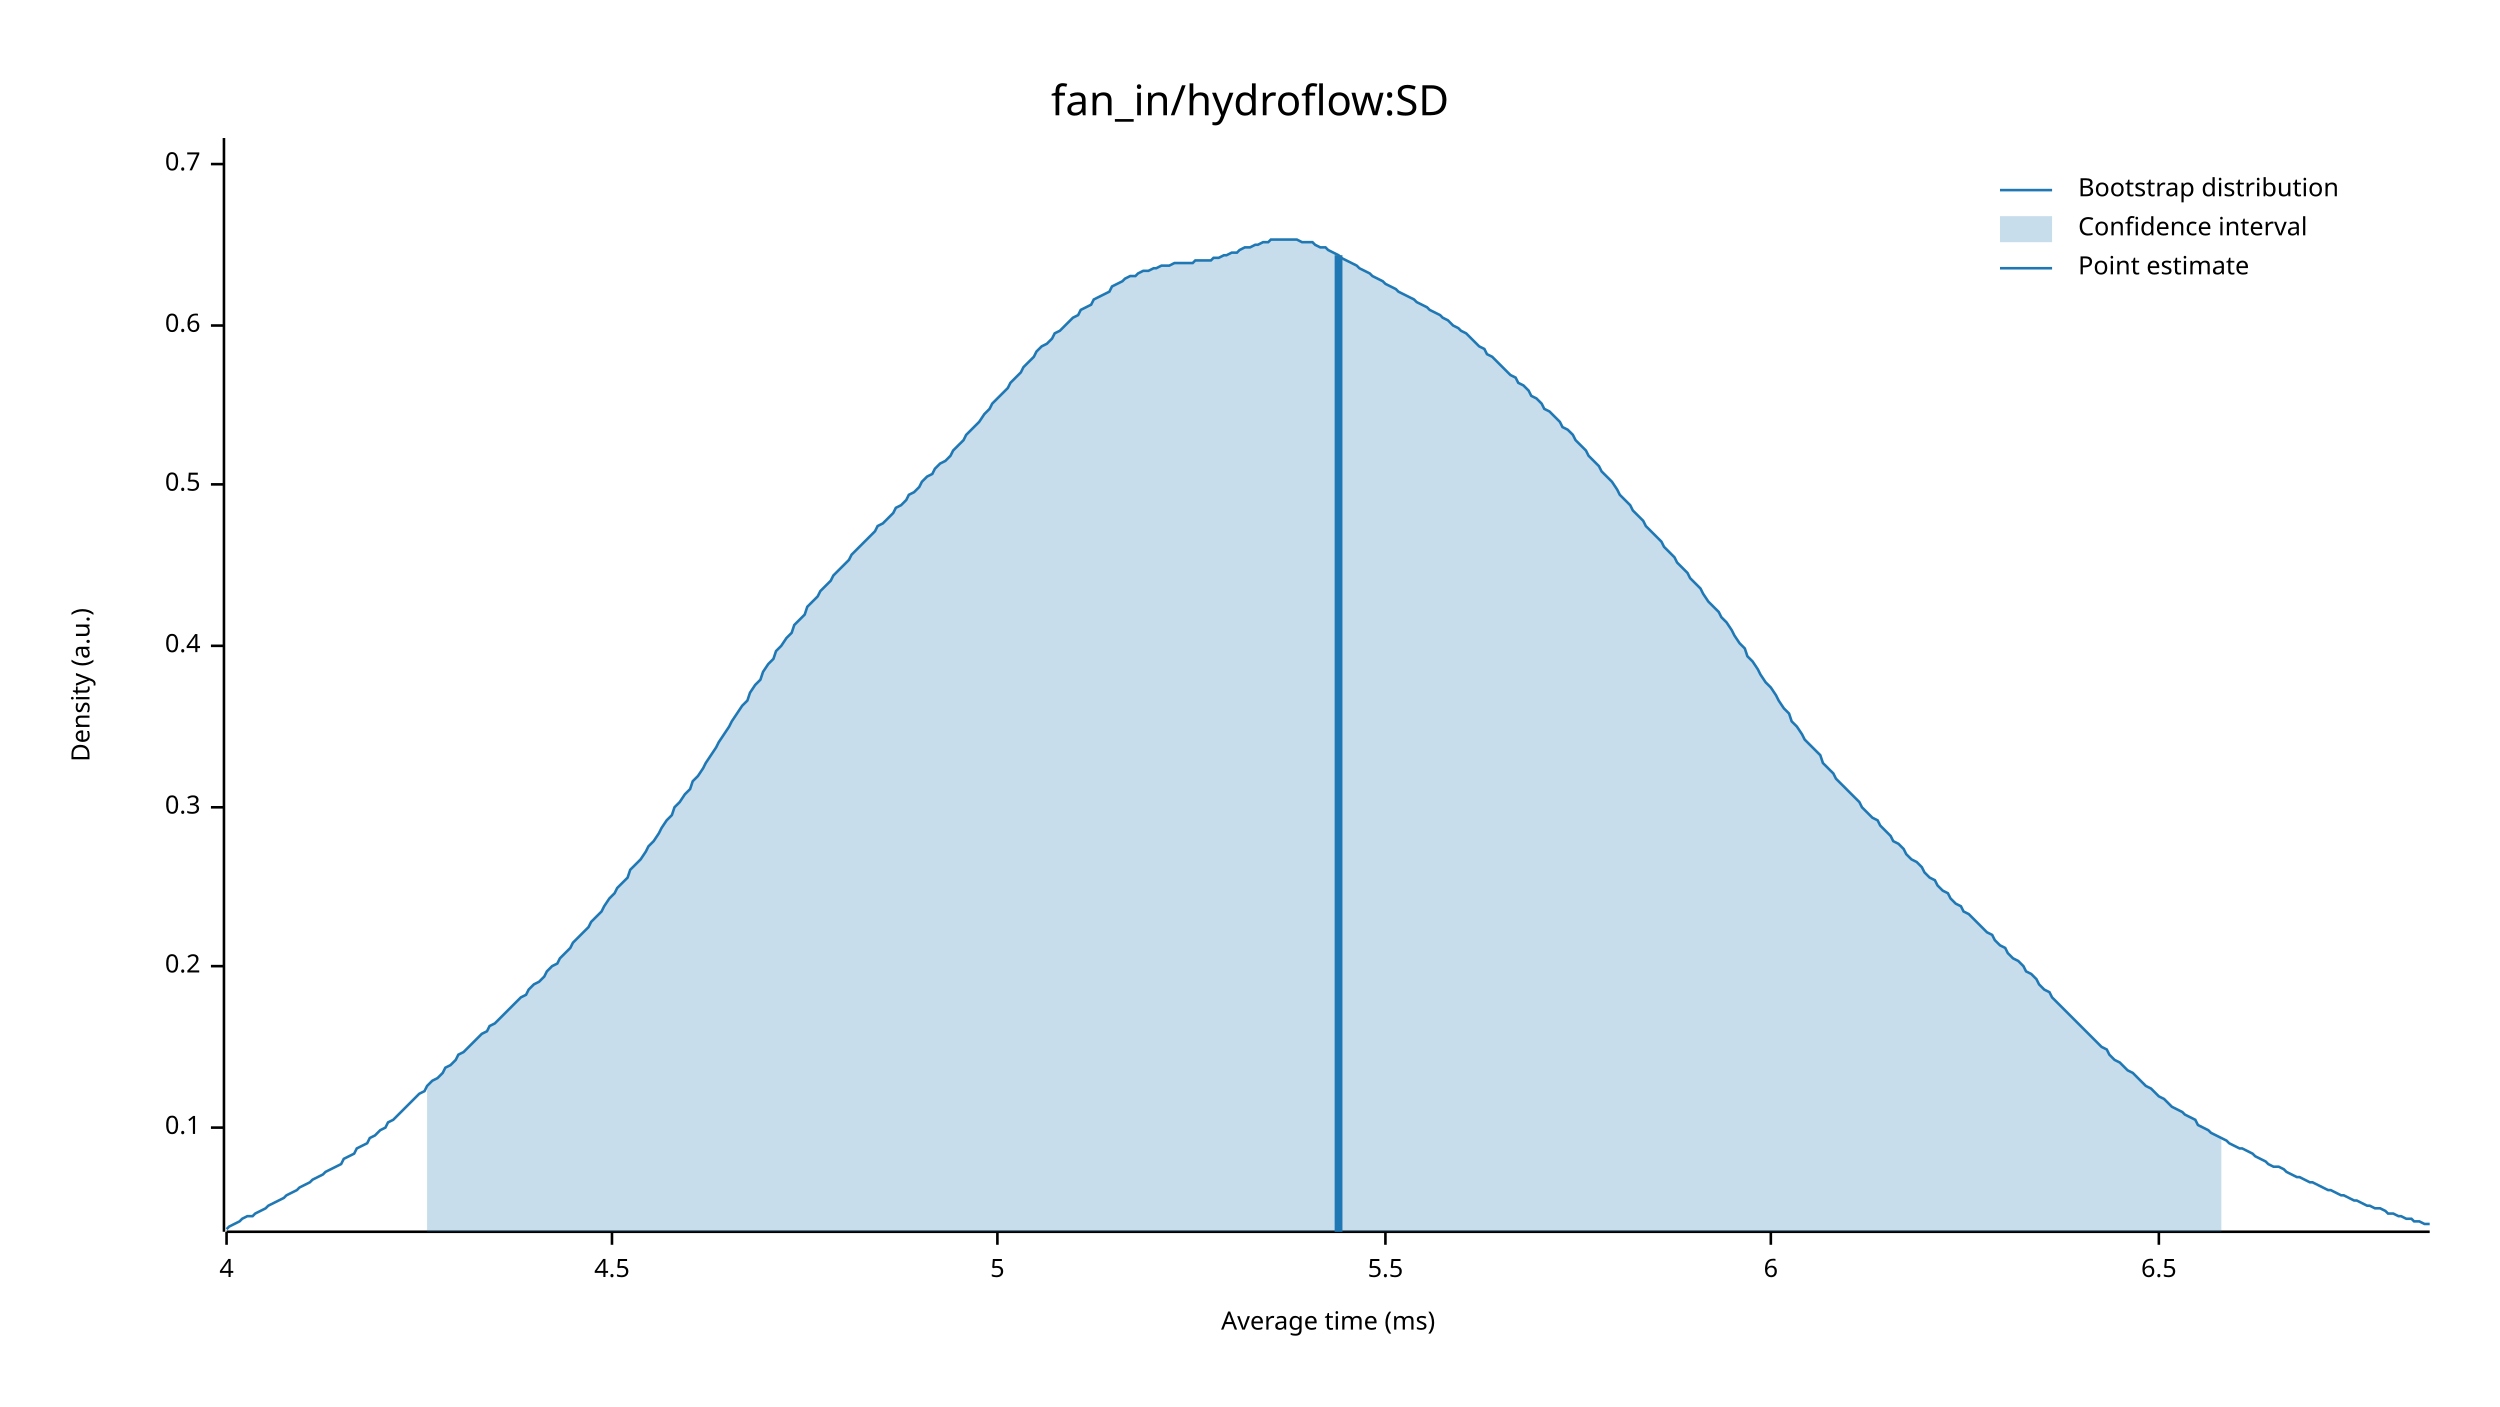
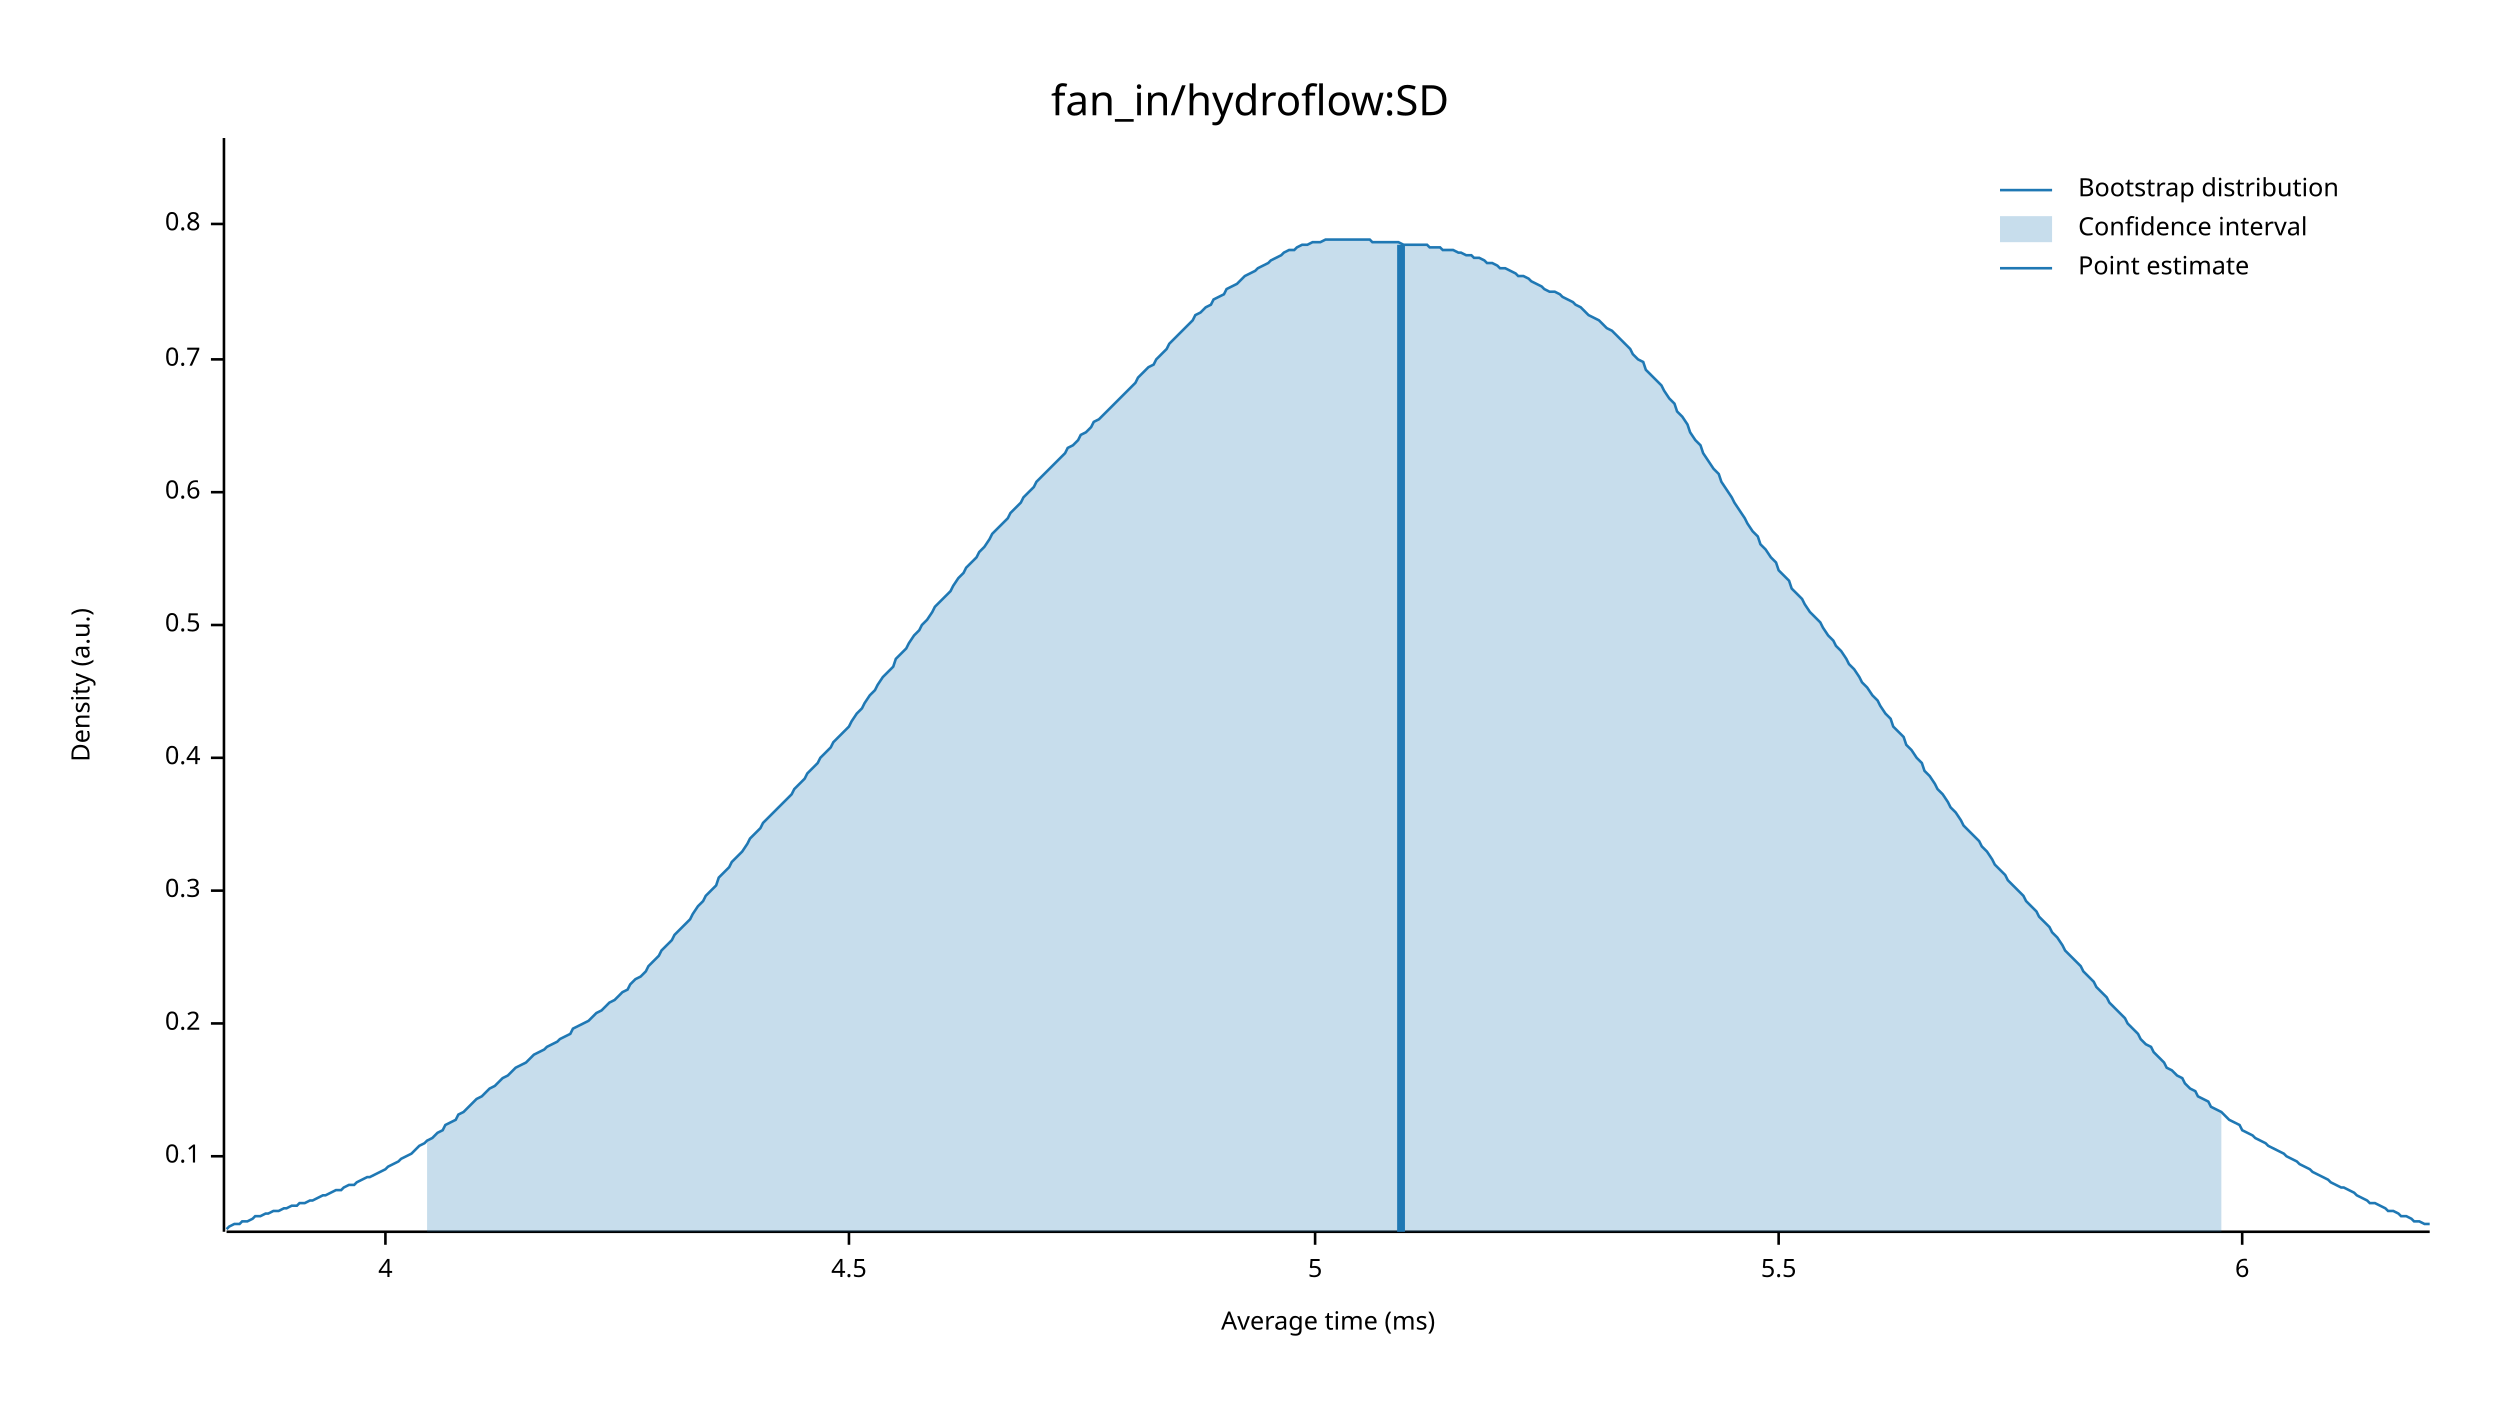
<svg xmlns="http://www.w3.org/2000/svg" width="960" height="540" viewBox="0 0 960 540">
  <text x="480" y="32" dy="0.76em" text-anchor="middle" font-family="sans-serif" font-size="16.129" opacity="1" fill="#000000">
fan_in/hydroflow:SD
</text>
  <text x="27" y="263" dy="0.76em" text-anchor="middle" font-family="sans-serif" font-size="9.677" opacity="1" fill="#000000" transform="rotate(270, 27, 263)">
Density (a.u.)
</text>
  <text x="510" y="513" dy="-0.5ex" text-anchor="middle" font-family="sans-serif" font-size="9.677" opacity="1" fill="#000000">
Average time (ms)
</text>
  <polyline fill="none" opacity="1" stroke="#000000" stroke-width="1" points="86,53 86,473 " />
-   <text x="77" y="433" dy="0.5ex" text-anchor="end" font-family="sans-serif" font-size="9.677" opacity="1" fill="#000000">
+   <text x="77" y="444" dy="0.5ex" text-anchor="end" font-family="sans-serif" font-size="9.677" opacity="1" fill="#000000">
0.1
</text>
-   <polyline fill="none" opacity="1" stroke="#000000" stroke-width="1" points="81,433 86,433 " />
-   <text x="77" y="371" dy="0.5ex" text-anchor="end" font-family="sans-serif" font-size="9.677" opacity="1" fill="#000000">
+   <polyline fill="none" opacity="1" stroke="#000000" stroke-width="1" points="81,444 86,444 " />
+   <text x="77" y="393" dy="0.5ex" text-anchor="end" font-family="sans-serif" font-size="9.677" opacity="1" fill="#000000">
0.2
</text>
-   <polyline fill="none" opacity="1" stroke="#000000" stroke-width="1" points="81,371 86,371 " />
-   <text x="77" y="310" dy="0.5ex" text-anchor="end" font-family="sans-serif" font-size="9.677" opacity="1" fill="#000000">
+   <polyline fill="none" opacity="1" stroke="#000000" stroke-width="1" points="81,393 86,393 " />
+   <text x="77" y="342" dy="0.5ex" text-anchor="end" font-family="sans-serif" font-size="9.677" opacity="1" fill="#000000">
0.3
</text>
-   <polyline fill="none" opacity="1" stroke="#000000" stroke-width="1" points="81,310 86,310 " />
-   <text x="77" y="248" dy="0.5ex" text-anchor="end" font-family="sans-serif" font-size="9.677" opacity="1" fill="#000000">
+   <polyline fill="none" opacity="1" stroke="#000000" stroke-width="1" points="81,342 86,342 " />
+   <text x="77" y="291" dy="0.5ex" text-anchor="end" font-family="sans-serif" font-size="9.677" opacity="1" fill="#000000">
0.4
</text>
-   <polyline fill="none" opacity="1" stroke="#000000" stroke-width="1" points="81,248 86,248 " />
-   <text x="77" y="186" dy="0.5ex" text-anchor="end" font-family="sans-serif" font-size="9.677" opacity="1" fill="#000000">
+   <polyline fill="none" opacity="1" stroke="#000000" stroke-width="1" points="81,291 86,291 " />
+   <text x="77" y="240" dy="0.5ex" text-anchor="end" font-family="sans-serif" font-size="9.677" opacity="1" fill="#000000">
0.5
</text>
-   <polyline fill="none" opacity="1" stroke="#000000" stroke-width="1" points="81,186 86,186 " />
-   <text x="77" y="125" dy="0.5ex" text-anchor="end" font-family="sans-serif" font-size="9.677" opacity="1" fill="#000000">
+   <polyline fill="none" opacity="1" stroke="#000000" stroke-width="1" points="81,240 86,240 " />
+   <text x="77" y="189" dy="0.5ex" text-anchor="end" font-family="sans-serif" font-size="9.677" opacity="1" fill="#000000">
0.6
</text>
-   <polyline fill="none" opacity="1" stroke="#000000" stroke-width="1" points="81,125 86,125 " />
-   <text x="77" y="63" dy="0.5ex" text-anchor="end" font-family="sans-serif" font-size="9.677" opacity="1" fill="#000000">
+   <polyline fill="none" opacity="1" stroke="#000000" stroke-width="1" points="81,189 86,189 " />
+   <text x="77" y="138" dy="0.5ex" text-anchor="end" font-family="sans-serif" font-size="9.677" opacity="1" fill="#000000">
0.7
</text>
-   <polyline fill="none" opacity="1" stroke="#000000" stroke-width="1" points="81,63 86,63 " />
+   <polyline fill="none" opacity="1" stroke="#000000" stroke-width="1" points="81,138 86,138 " />
+   <text x="77" y="86" dy="0.5ex" text-anchor="end" font-family="sans-serif" font-size="9.677" opacity="1" fill="#000000">
+ 0.8
+ </text>
+   <polyline fill="none" opacity="1" stroke="#000000" stroke-width="1" points="81,86 86,86 " />
  <polyline fill="none" opacity="1" stroke="#000000" stroke-width="1" points="87,473 933,473 " />
-   <text x="87" y="483" dy="0.76em" text-anchor="middle" font-family="sans-serif" font-size="9.677" opacity="1" fill="#000000">
+   <text x="148" y="483" dy="0.76em" text-anchor="middle" font-family="sans-serif" font-size="9.677" opacity="1" fill="#000000">
4
</text>
-   <polyline fill="none" opacity="1" stroke="#000000" stroke-width="1" points="87,473 87,478 " />
-   <text x="235" y="483" dy="0.76em" text-anchor="middle" font-family="sans-serif" font-size="9.677" opacity="1" fill="#000000">
+   <polyline fill="none" opacity="1" stroke="#000000" stroke-width="1" points="148,473 148,478 " />
+   <text x="326" y="483" dy="0.76em" text-anchor="middle" font-family="sans-serif" font-size="9.677" opacity="1" fill="#000000">
4.5
</text>
-   <polyline fill="none" opacity="1" stroke="#000000" stroke-width="1" points="235,473 235,478 " />
-   <text x="383" y="483" dy="0.76em" text-anchor="middle" font-family="sans-serif" font-size="9.677" opacity="1" fill="#000000">
+   <polyline fill="none" opacity="1" stroke="#000000" stroke-width="1" points="326,473 326,478 " />
+   <text x="505" y="483" dy="0.76em" text-anchor="middle" font-family="sans-serif" font-size="9.677" opacity="1" fill="#000000">
5
</text>
-   <polyline fill="none" opacity="1" stroke="#000000" stroke-width="1" points="383,473 383,478 " />
-   <text x="532" y="483" dy="0.76em" text-anchor="middle" font-family="sans-serif" font-size="9.677" opacity="1" fill="#000000">
+   <polyline fill="none" opacity="1" stroke="#000000" stroke-width="1" points="505,473 505,478 " />
+   <text x="683" y="483" dy="0.76em" text-anchor="middle" font-family="sans-serif" font-size="9.677" opacity="1" fill="#000000">
5.5
</text>
-   <polyline fill="none" opacity="1" stroke="#000000" stroke-width="1" points="532,473 532,478 " />
-   <text x="680" y="483" dy="0.76em" text-anchor="middle" font-family="sans-serif" font-size="9.677" opacity="1" fill="#000000">
+   <polyline fill="none" opacity="1" stroke="#000000" stroke-width="1" points="683,473 683,478 " />
+   <text x="861" y="483" dy="0.76em" text-anchor="middle" font-family="sans-serif" font-size="9.677" opacity="1" fill="#000000">
6
</text>
-   <polyline fill="none" opacity="1" stroke="#000000" stroke-width="1" points="680,473 680,478 " />
-   <text x="829" y="483" dy="0.76em" text-anchor="middle" font-family="sans-serif" font-size="9.677" opacity="1" fill="#000000">
- 6.5
- </text>
-   <polyline fill="none" opacity="1" stroke="#000000" stroke-width="1" points="829,473 829,478 " />
-   <polyline fill="none" opacity="1" stroke="#1F78B4" stroke-width="1" points="87,472 88,471 90,470 92,469 93,468 95,467 97,467 98,466 100,465 102,464 103,463 105,462 107,461 109,460 110,459 112,458 114,457 115,456 117,455 119,454 120,453 122,452 124,451 125,450 127,449 129,448 131,447 132,445 134,444 136,443 137,441 139,440 141,439 142,437 144,436 146,434 148,433 149,431 151,430 153,428 154,427 156,425 158,423 159,422 161,420 163,419 164,417 166,415 168,414 170,412 171,410 173,409 175,407 176,405 178,404 180,402 181,401 183,399 185,397 187,396 188,394 190,393 192,391 193,390 195,388 197,386 198,385 200,383 202,382 203,380 205,378 207,377 209,375 210,373 212,371 214,370 215,368 217,366 219,364 220,362 222,360 224,358 226,356 227,354 229,352 231,350 232,348 234,345 236,343 237,341 239,339 241,337 242,334 244,332 246,330 248,327 249,325 251,323 253,320 254,318 256,315 258,313 259,310 261,308 263,305 265,303 266,300 268,298 270,295 271,293 273,290 275,287 276,285 278,282 280,279 281,277 283,274 285,271 287,269 288,266 290,263 292,261 293,258 295,255 297,253 298,250 300,248 302,245 304,243 305,240 307,238 309,236 310,233 312,231 314,229 315,227 317,225 319,223 320,221 322,219 324,217 326,215 327,213 329,211 331,209 332,208 334,206 336,204 337,202 339,201 341,199 343,197 344,195 346,194 348,192 349,190 351,189 353,187 354,185 356,183 358,182 359,180 361,178 363,177 365,175 366,173 368,171 370,169 371,167 373,165 375,163 376,162 378,159 380,157 381,155 383,153 385,151 387,149 388,147 390,145 392,143 393,141 395,139 397,137 398,135 400,133 402,132 404,130 405,128 407,127 409,125 410,124 412,122 414,121 415,119 417,118 419,117 420,115 422,114 424,113 426,112 427,110 429,109 431,108 432,107 434,106 436,106 437,105 439,104 441,104 443,103 444,103 446,102 448,102 449,102 451,101 453,101 454,101 456,101 458,101 459,100 461,100 463,100 465,100 466,99 468,99 470,98 471,98 473,97 475,97 476,96 478,95 480,95 482,94 483,94 485,93 487,93 488,92 490,92 492,92 493,92 495,92 497,92 498,92 500,93 502,93 504,93 505,94 507,95 509,95 510,96 512,97 514,98 515,99 517,100 519,101 521,102 522,103 524,104 526,105 527,106 529,107 531,108 532,109 534,110 536,111 537,112 539,113 541,114 543,115 544,116 546,117 548,118 549,119 551,120 553,121 554,122 556,123 558,125 560,126 561,127 563,128 565,130 566,131 568,133 570,134 571,136 573,137 575,139 576,140 578,142 580,144 582,145 583,147 585,148 587,150 588,152 590,153 592,155 593,157 595,158 597,160 599,162 600,164 602,165 604,167 605,169 607,171 609,173 610,175 612,177 614,179 615,181 617,183 619,185 621,188 622,190 624,192 626,194 627,196 629,198 631,200 632,202 634,204 636,206 638,208 639,210 641,212 643,214 644,216 646,218 648,220 649,222 651,224 653,226 654,228 656,231 658,233 660,235 661,237 663,239 665,242 666,244 668,247 670,249 671,252 673,254 675,257 676,259 678,262 680,264 682,267 683,269 685,272 687,274 688,277 690,279 692,282 693,284 695,286 697,288 699,290 700,293 702,295 704,297 705,299 707,301 709,303 710,304 712,306 714,308 715,310 717,312 719,314 721,315 722,317 724,319 726,321 727,323 729,324 731,326 732,328 734,330 736,331 738,333 739,335 741,337 743,338 744,340 746,342 748,343 749,345 751,347 753,348 754,350 756,351 758,353 760,355 761,356 763,358 765,359 766,361 768,363 770,364 771,366 773,368 775,369 777,371 778,373 780,374 782,376 783,378 785,380 787,381 788,383 790,385 792,387 793,388 795,390 797,392 799,394 800,395 802,397 804,399 805,400 807,402 809,403 810,405 812,407 814,408 816,410 817,411 819,412 821,414 822,415 824,417 826,418 827,419 829,421 831,422 832,423 834,425 836,426 838,427 839,428 841,429 843,430 844,432 846,433 848,434 849,435 851,436 853,437 855,438 856,439 858,440 860,441 861,441 863,442 865,443 866,444 868,445 870,446 871,447 873,448 875,448 877,449 878,450 880,451 882,452 883,452 885,453 887,454 888,454 890,455 892,456 894,457 895,457 897,458 899,459 900,459 902,460 904,461 905,461 907,462 909,463 910,463 912,464 914,464 916,465 917,466 919,466 921,467 922,467 924,468 926,468 927,469 929,469 931,470 933,470 " />
-   <polygon opacity="0.25" fill="#1F78B4" points="164,417 166,415 168,414 170,412 171,410 173,409 175,407 176,405 178,404 180,402 181,401 183,399 185,397 187,396 188,394 190,393 192,391 193,390 195,388 197,386 198,385 200,383 202,382 203,380 205,378 207,377 209,375 210,373 212,371 214,370 215,368 217,366 219,364 220,362 222,360 224,358 226,356 227,354 229,352 231,350 232,348 234,345 236,343 237,341 239,339 241,337 242,334 244,332 246,330 248,327 249,325 251,323 253,320 254,318 256,315 258,313 259,310 261,308 263,305 265,303 266,300 268,298 270,295 271,293 273,290 275,287 276,285 278,282 280,279 281,277 283,274 285,271 287,269 288,266 290,263 292,261 293,258 295,255 297,253 298,250 300,248 302,245 304,243 305,240 307,238 309,236 310,233 312,231 314,229 315,227 317,225 319,223 320,221 322,219 324,217 326,215 327,213 329,211 331,209 332,208 334,206 336,204 337,202 339,201 341,199 343,197 344,195 346,194 348,192 349,190 351,189 353,187 354,185 356,183 358,182 359,180 361,178 363,177 365,175 366,173 368,171 370,169 371,167 373,165 375,163 376,162 378,159 380,157 381,155 383,153 385,151 387,149 388,147 390,145 392,143 393,141 395,139 397,137 398,135 400,133 402,132 404,130 405,128 407,127 409,125 410,124 412,122 414,121 415,119 417,118 419,117 420,115 422,114 424,113 426,112 427,110 429,109 431,108 432,107 434,106 436,106 437,105 439,104 441,104 443,103 444,103 446,102 448,102 449,102 451,101 453,101 454,101 456,101 458,101 459,100 461,100 463,100 465,100 466,99 468,99 470,98 471,98 473,97 475,97 476,96 478,95 480,95 482,94 483,94 485,93 487,93 488,92 490,92 492,92 493,92 495,92 497,92 498,92 500,93 502,93 504,93 505,94 507,95 509,95 510,96 512,97 514,98 515,99 517,100 519,101 521,102 522,103 524,104 526,105 527,106 529,107 531,108 532,109 534,110 536,111 537,112 539,113 541,114 543,115 544,116 546,117 548,118 549,119 551,120 553,121 554,122 556,123 558,125 560,126 561,127 563,128 565,130 566,131 568,133 570,134 571,136 573,137 575,139 576,140 578,142 580,144 582,145 583,147 585,148 587,150 588,152 590,153 592,155 593,157 595,158 597,160 599,162 600,164 602,165 604,167 605,169 607,171 609,173 610,175 612,177 614,179 615,181 617,183 619,185 621,188 622,190 624,192 626,194 627,196 629,198 631,200 632,202 634,204 636,206 638,208 639,210 641,212 643,214 644,216 646,218 648,220 649,222 651,224 653,226 654,228 656,231 658,233 660,235 661,237 663,239 665,242 666,244 668,247 670,249 671,252 673,254 675,257 676,259 678,262 680,264 682,267 683,269 685,272 687,274 688,277 690,279 692,282 693,284 695,286 697,288 699,290 700,293 702,295 704,297 705,299 707,301 709,303 710,304 712,306 714,308 715,310 717,312 719,314 721,315 722,317 724,319 726,321 727,323 729,324 731,326 732,328 734,330 736,331 738,333 739,335 741,337 743,338 744,340 746,342 748,343 749,345 751,347 753,348 754,350 756,351 758,353 760,355 761,356 763,358 765,359 766,361 768,363 770,364 771,366 773,368 775,369 777,371 778,373 780,374 782,376 783,378 785,380 787,381 788,383 790,385 792,387 793,388 795,390 797,392 799,394 800,395 802,397 804,399 805,400 807,402 809,403 810,405 812,407 814,408 816,410 817,411 819,412 821,414 822,415 824,417 826,418 827,419 829,421 831,422 832,423 834,425 836,426 838,427 839,428 841,429 843,430 844,432 846,433 848,434 849,435 851,436 853,437 853,473 164,473 " />
-   <polyline fill="none" opacity="1" stroke="#1F78B4" stroke-width="3" points="514,473 514,98 " />
+   <polyline fill="none" opacity="1" stroke="#000000" stroke-width="1" points="861,473 861,478 " />
+   <polyline fill="none" opacity="1" stroke="#1F78B4" stroke-width="1" points="87,472 88,471 90,470 92,470 93,469 95,469 97,468 98,467 100,467 102,466 103,466 105,465 107,465 109,464 110,464 112,463 114,463 115,462 117,462 119,461 120,461 122,460 124,459 125,459 127,458 129,457 131,457 132,456 134,455 136,455 137,454 139,453 141,452 142,452 144,451 146,450 148,449 149,448 151,447 153,446 154,445 156,444 158,443 159,442 161,440 163,439 164,438 166,437 168,435 170,434 171,432 173,431 175,430 176,428 178,427 180,425 181,424 183,422 185,421 187,419 188,418 190,417 192,415 193,414 195,413 197,411 198,410 200,409 202,408 203,407 205,405 207,404 209,403 210,402 212,401 214,400 215,399 217,398 219,397 220,395 222,394 224,393 226,392 227,391 229,389 231,388 232,387 234,385 236,384 237,383 239,381 241,380 242,378 244,376 246,375 248,373 249,371 251,369 253,367 254,365 256,363 258,361 259,359 261,357 263,355 265,353 266,351 268,348 270,346 271,344 273,342 275,340 276,337 278,335 280,333 281,331 283,329 285,327 287,324 288,322 290,320 292,318 293,316 295,314 297,312 298,311 300,309 302,307 304,305 305,303 307,301 309,299 310,297 312,295 314,293 315,291 317,289 319,287 320,285 322,283 324,281 326,279 327,277 329,274 331,272 332,270 334,267 336,265 337,263 339,260 341,258 343,256 344,253 346,251 348,249 349,247 351,244 353,242 354,240 356,238 358,235 359,233 361,231 363,229 365,227 366,225 368,222 370,220 371,218 373,216 375,214 376,212 378,210 380,207 381,205 383,203 385,201 387,199 388,197 390,195 392,193 393,191 395,189 397,187 398,185 400,183 402,181 404,179 405,178 407,176 409,174 410,172 412,171 414,169 415,167 417,166 419,164 420,162 422,161 424,159 426,157 427,156 429,154 431,152 432,151 434,149 436,147 437,145 439,143 441,141 443,140 444,138 446,136 448,134 449,132 451,130 453,128 454,127 456,125 458,123 459,121 461,120 463,118 465,117 466,115 468,114 470,113 471,111 473,110 475,109 476,108 478,106 480,105 482,104 483,103 485,102 487,101 488,100 490,99 492,98 493,97 495,96 497,96 498,95 500,94 502,94 504,93 505,93 507,93 509,92 510,92 512,92 514,92 515,92 517,92 519,92 521,92 522,92 524,92 526,92 527,93 529,93 531,93 532,93 534,93 536,93 537,93 539,94 541,94 543,94 544,94 546,94 548,94 549,95 551,95 553,95 554,96 556,96 558,96 560,97 561,97 563,98 565,98 566,99 568,99 570,100 571,101 573,101 575,102 576,103 578,103 580,104 582,105 583,106 585,106 587,107 588,108 590,109 592,110 593,111 595,112 597,112 599,113 600,114 602,115 604,116 605,117 607,118 609,120 610,121 612,122 614,123 615,124 617,126 619,127 621,129 622,130 624,132 626,134 627,136 629,138 631,139 632,142 634,144 636,146 638,148 639,150 641,153 643,155 644,158 646,160 648,163 649,166 651,169 653,171 654,174 656,177 658,180 660,182 661,185 663,188 665,191 666,193 668,196 670,199 671,201 673,204 675,206 676,209 678,211 680,214 682,216 683,219 685,221 687,223 688,226 690,228 692,230 693,232 695,235 697,237 699,239 700,241 702,244 704,246 705,248 707,250 709,253 710,255 712,257 714,260 715,262 717,264 719,267 721,269 722,271 724,274 726,276 727,279 729,281 731,283 732,286 734,288 736,291 738,293 739,296 741,298 743,301 744,303 746,305 748,308 749,310 751,312 753,315 754,317 756,319 758,321 760,323 761,325 763,327 765,330 766,332 768,334 770,336 771,338 773,340 775,342 777,344 778,346 780,348 782,350 783,352 785,354 787,356 788,358 790,360 792,363 793,365 795,367 797,369 799,371 800,373 802,375 804,377 805,379 807,381 809,383 810,385 812,387 814,389 816,391 817,393 819,395 821,397 822,399 824,401 826,402 827,404 829,406 831,408 832,410 834,411 836,413 838,414 839,416 841,418 843,419 844,421 846,422 848,423 849,425 851,426 853,427 855,429 856,430 858,431 860,432 861,434 863,435 865,436 866,437 868,438 870,439 871,440 873,441 875,442 877,443 878,444 880,445 882,446 883,447 885,448 887,449 888,450 890,451 892,452 894,453 895,454 897,455 899,456 900,456 902,457 904,458 905,459 907,460 909,461 910,462 912,462 914,463 916,464 917,465 919,465 921,466 922,467 924,467 926,468 927,469 929,469 931,470 933,470 " />
+   <polygon opacity="0.25" fill="#1F78B4" points="164,438 166,437 168,435 170,434 171,432 173,431 175,430 176,428 178,427 180,425 181,424 183,422 185,421 187,419 188,418 190,417 192,415 193,414 195,413 197,411 198,410 200,409 202,408 203,407 205,405 207,404 209,403 210,402 212,401 214,400 215,399 217,398 219,397 220,395 222,394 224,393 226,392 227,391 229,389 231,388 232,387 234,385 236,384 237,383 239,381 241,380 242,378 244,376 246,375 248,373 249,371 251,369 253,367 254,365 256,363 258,361 259,359 261,357 263,355 265,353 266,351 268,348 270,346 271,344 273,342 275,340 276,337 278,335 280,333 281,331 283,329 285,327 287,324 288,322 290,320 292,318 293,316 295,314 297,312 298,311 300,309 302,307 304,305 305,303 307,301 309,299 310,297 312,295 314,293 315,291 317,289 319,287 320,285 322,283 324,281 326,279 327,277 329,274 331,272 332,270 334,267 336,265 337,263 339,260 341,258 343,256 344,253 346,251 348,249 349,247 351,244 353,242 354,240 356,238 358,235 359,233 361,231 363,229 365,227 366,225 368,222 370,220 371,218 373,216 375,214 376,212 378,210 380,207 381,205 383,203 385,201 387,199 388,197 390,195 392,193 393,191 395,189 397,187 398,185 400,183 402,181 404,179 405,178 407,176 409,174 410,172 412,171 414,169 415,167 417,166 419,164 420,162 422,161 424,159 426,157 427,156 429,154 431,152 432,151 434,149 436,147 437,145 439,143 441,141 443,140 444,138 446,136 448,134 449,132 451,130 453,128 454,127 456,125 458,123 459,121 461,120 463,118 465,117 466,115 468,114 470,113 471,111 473,110 475,109 476,108 478,106 480,105 482,104 483,103 485,102 487,101 488,100 490,99 492,98 493,97 495,96 497,96 498,95 500,94 502,94 504,93 505,93 507,93 509,92 510,92 512,92 514,92 515,92 517,92 519,92 521,92 522,92 524,92 526,92 527,93 529,93 531,93 532,93 534,93 536,93 537,93 539,94 541,94 543,94 544,94 546,94 548,94 549,95 551,95 553,95 554,96 556,96 558,96 560,97 561,97 563,98 565,98 566,99 568,99 570,100 571,101 573,101 575,102 576,103 578,103 580,104 582,105 583,106 585,106 587,107 588,108 590,109 592,110 593,111 595,112 597,112 599,113 600,114 602,115 604,116 605,117 607,118 609,120 610,121 612,122 614,123 615,124 617,126 619,127 621,129 622,130 624,132 626,134 627,136 629,138 631,139 632,142 634,144 636,146 638,148 639,150 641,153 643,155 644,158 646,160 648,163 649,166 651,169 653,171 654,174 656,177 658,180 660,182 661,185 663,188 665,191 666,193 668,196 670,199 671,201 673,204 675,206 676,209 678,211 680,214 682,216 683,219 685,221 687,223 688,226 690,228 692,230 693,232 695,235 697,237 699,239 700,241 702,244 704,246 705,248 707,250 709,253 710,255 712,257 714,260 715,262 717,264 719,267 721,269 722,271 724,274 726,276 727,279 729,281 731,283 732,286 734,288 736,291 738,293 739,296 741,298 743,301 744,303 746,305 748,308 749,310 751,312 753,315 754,317 756,319 758,321 760,323 761,325 763,327 765,330 766,332 768,334 770,336 771,338 773,340 775,342 777,344 778,346 780,348 782,350 783,352 785,354 787,356 788,358 790,360 792,363 793,365 795,367 797,369 799,371 800,373 802,375 804,377 805,379 807,381 809,383 810,385 812,387 814,389 816,391 817,393 819,395 821,397 822,399 824,401 826,402 827,404 829,406 831,408 832,410 834,411 836,413 838,414 839,416 841,418 843,419 844,421 846,422 848,423 849,425 851,426 853,427 853,473 164,473 " />
+   <polyline fill="none" opacity="1" stroke="#1F78B4" stroke-width="3" points="538,473 538,94 " />
  <text x="798" y="68" dy="0.76em" text-anchor="start" font-family="sans-serif" font-size="9.677" opacity="1" fill="#000000">
Bootstrap distribution
</text>
  <text x="798" y="83" dy="0.76em" text-anchor="start" font-family="sans-serif" font-size="9.677" opacity="1" fill="#000000">
Confidence interval
</text>
  <text x="798" y="98" dy="0.76em" text-anchor="start" font-family="sans-serif" font-size="9.677" opacity="1" fill="#000000">
Point estimate
</text>
  <polyline fill="none" opacity="1" stroke="#1F78B4" stroke-width="1" points="768,73 788,73 " />
  <rect x="768" y="83" width="20" height="10" opacity="0.25" fill="#1F78B4" stroke="none" />
  <polyline fill="none" opacity="1" stroke="#1F78B4" stroke-width="1" points="768,103 788,103 " />
</svg>
